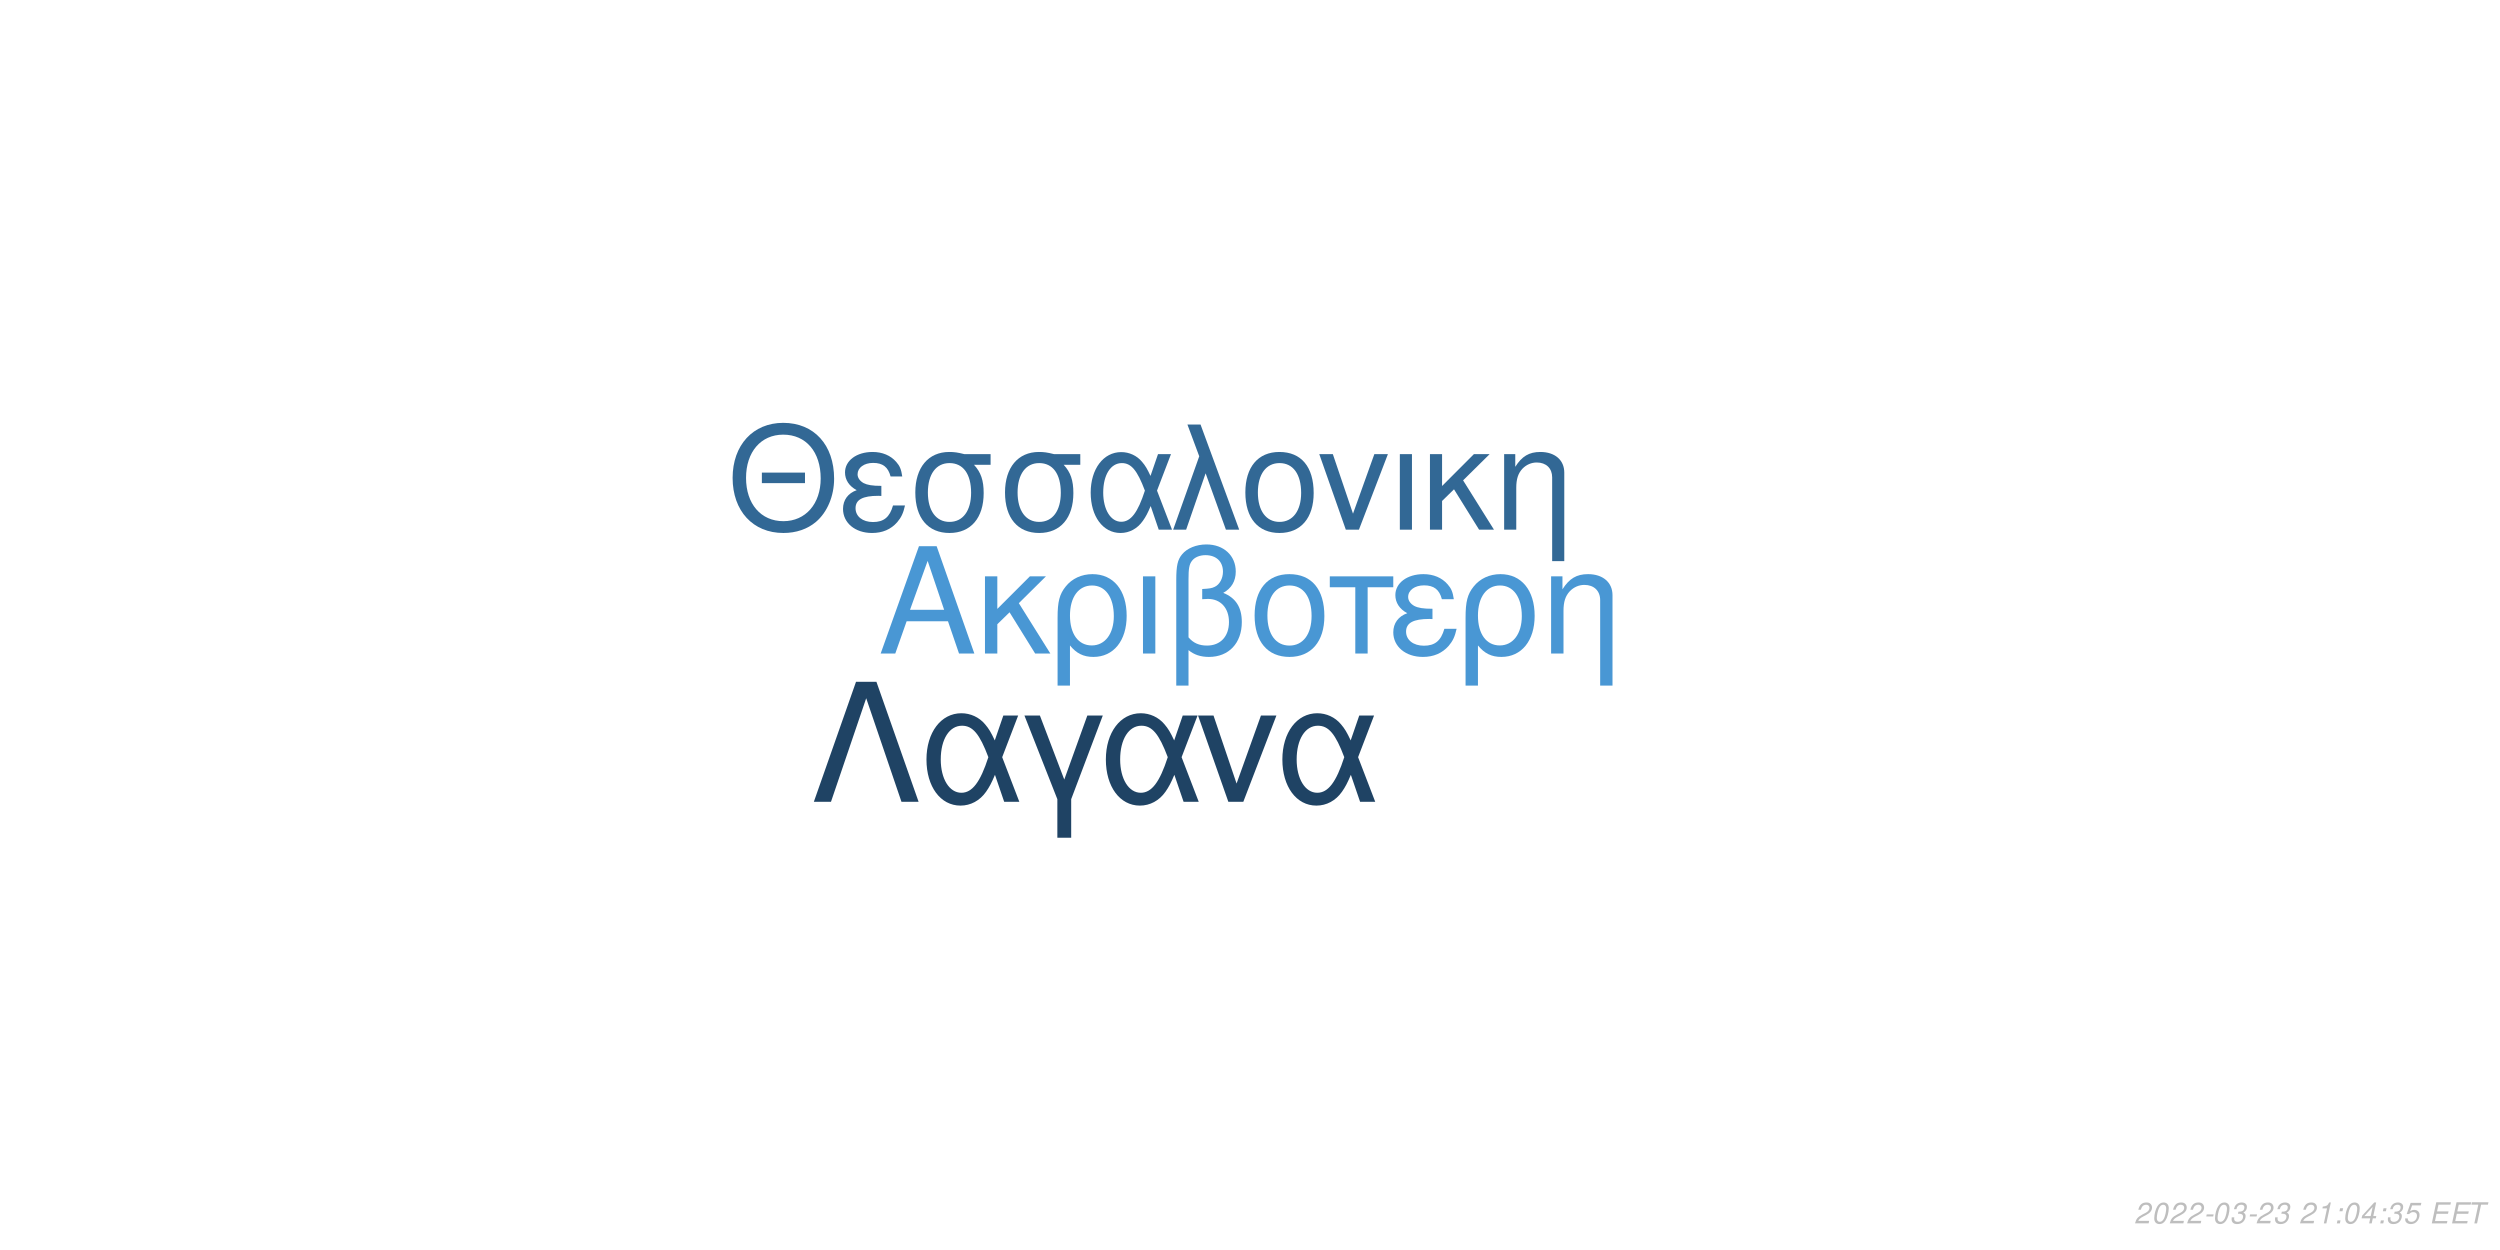
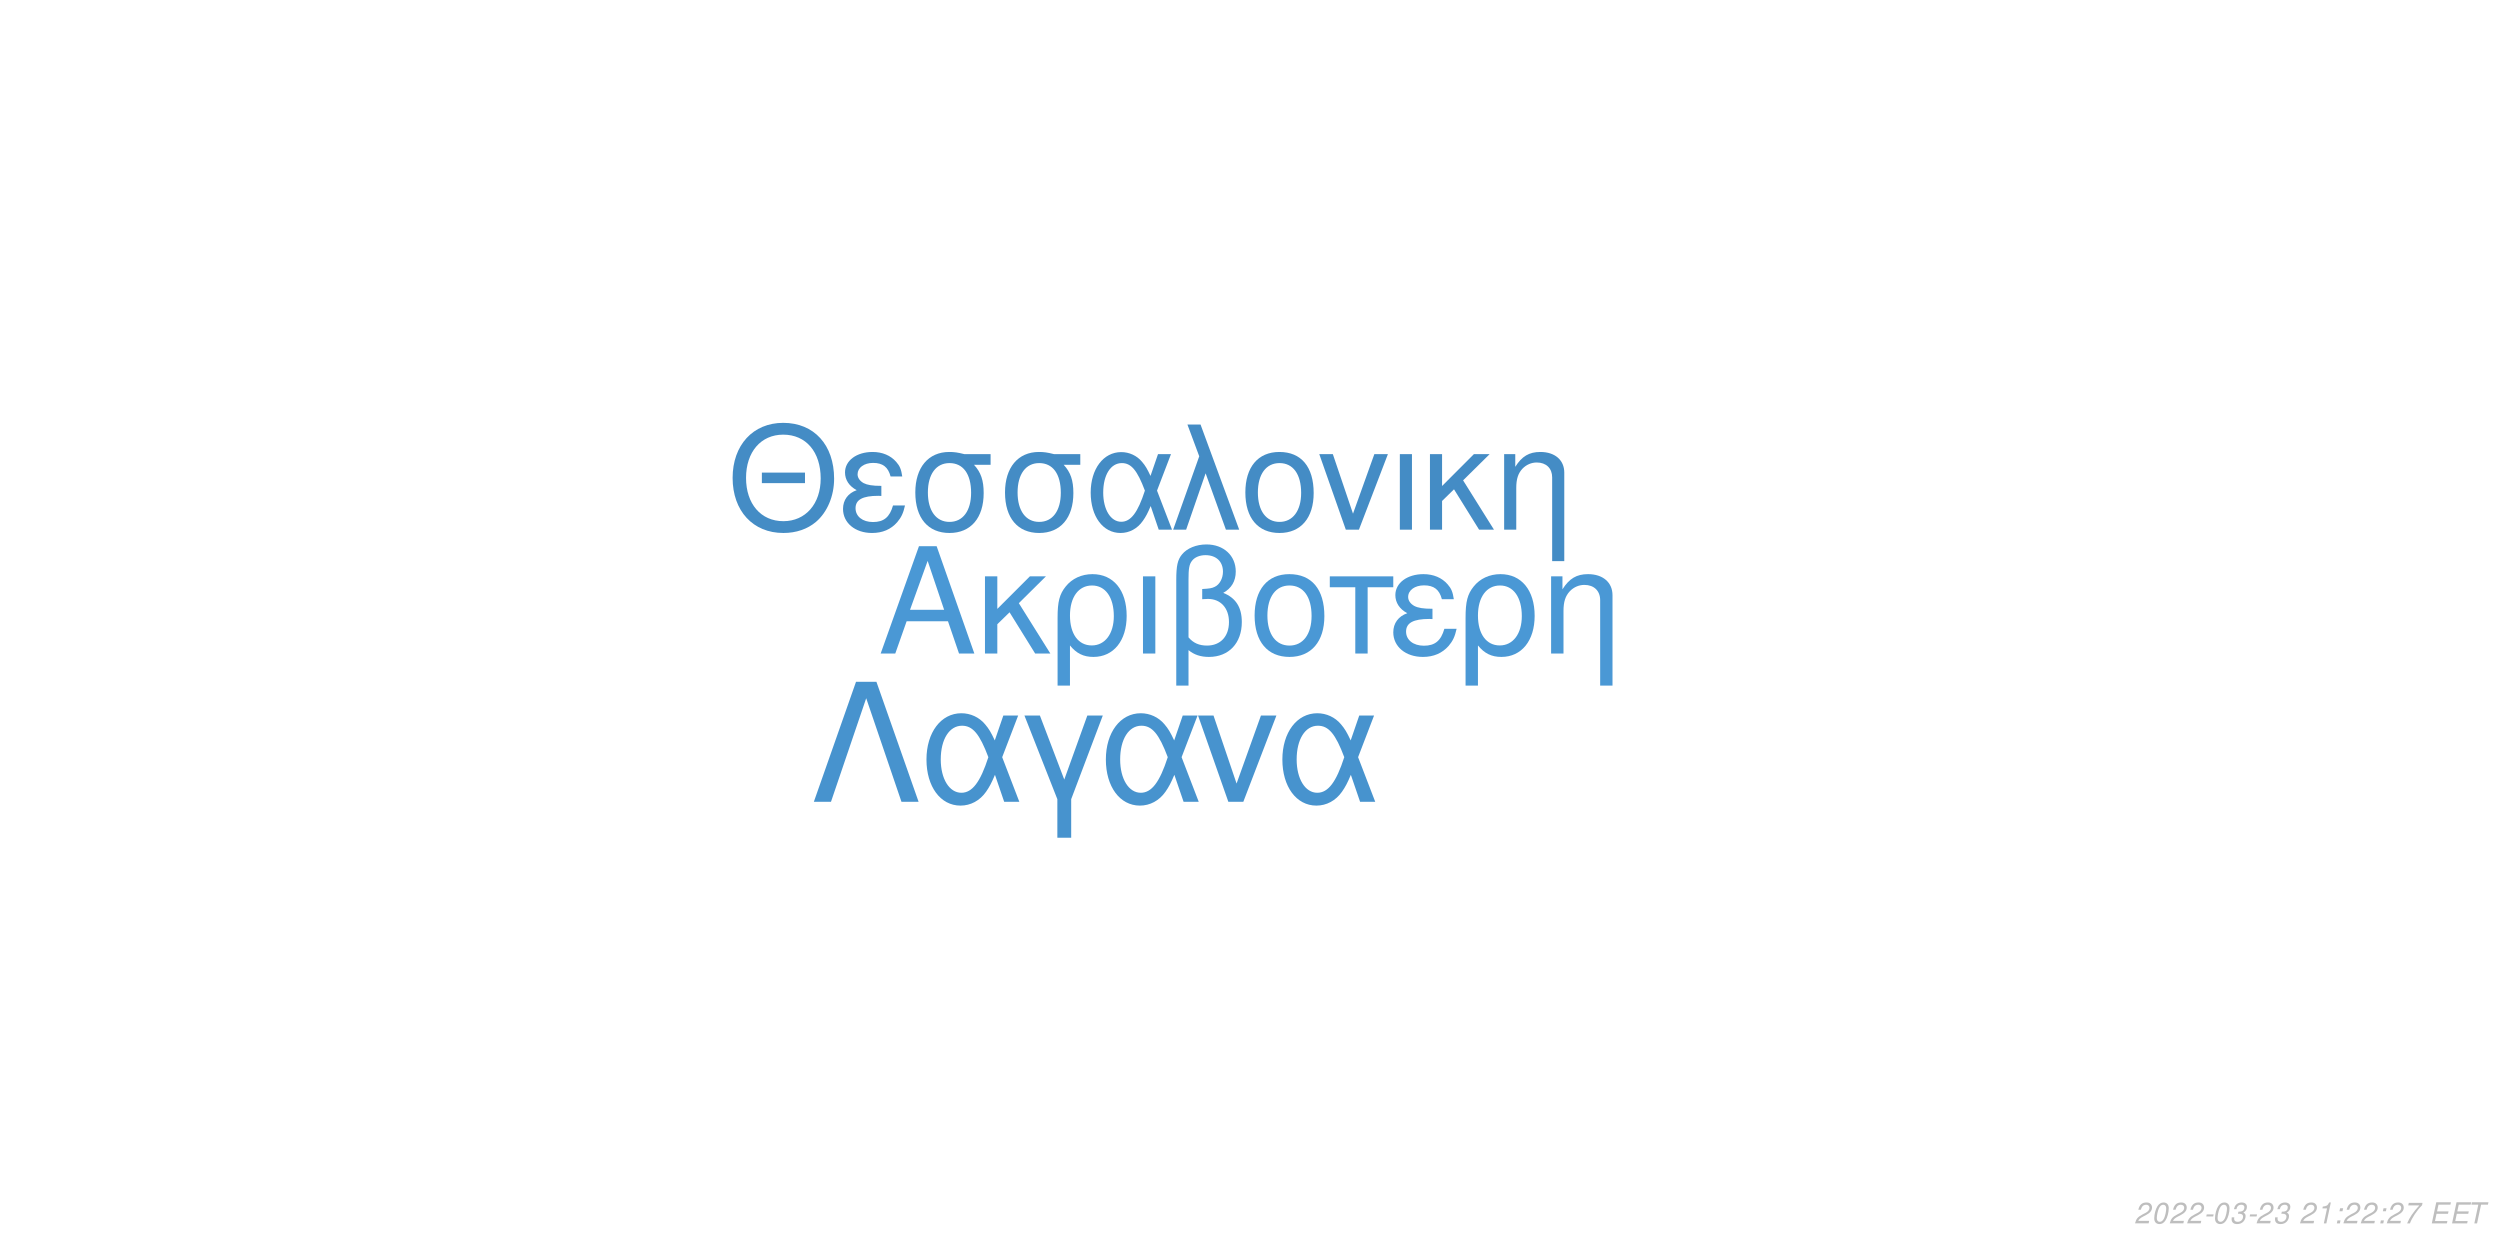
<svg xmlns="http://www.w3.org/2000/svg" xmlns:xlink="http://www.w3.org/1999/xlink" width="864pt" height="432pt" viewBox="0 0 864 432" version="1.1">
  <defs>
    <g>
      <symbol overflow="visible" id="glyph0-0">
        <path style="stroke:none;" d="" />
      </symbol>
      <symbol overflow="visible" id="glyph0-1">
        <path style="stroke:none;" d="M 24.125 -11.141 L 27.938 0 L 33.234 0 L 20.203 -37.094 L 14.094 -37.094 L 0.859 0 L 5.906 0 L 9.828 -11.141 Z M 22.797 -15.109 L 11 -15.109 L 17.094 -32.016 Z M 22.797 -15.109 " />
      </symbol>
      <symbol overflow="visible" id="glyph0-2">
        <path style="stroke:none;" d="M 7.172 -15.422 L 7.172 -26.672 L 2.906 -26.672 L 2.906 0 L 7.172 0 L 7.172 -10.125 L 11.406 -14.25 L 20.25 0 L 25.5 0 L 14.609 -17.406 L 23.969 -26.672 L 18.422 -26.672 Z M 7.172 -15.422 " />
      </symbol>
      <symbol overflow="visible" id="glyph0-3">
        <path style="stroke:none;" d="M 3 11.094 L 7.281 11.094 L 7.281 -2.797 C 9.516 -0.047 11.953 1.172 15.375 1.172 C 22.344 1.172 26.875 -4.422 26.875 -13.031 C 26.875 -21.891 22.297 -27.438 15.062 -27.438 C 11.297 -27.438 7.984 -25.906 5.797 -23.156 C 3.672 -20.516 3 -17.969 3 -12.359 Z M 14.906 -23.516 C 19.547 -23.516 22.438 -19.438 22.438 -12.922 C 22.438 -6.812 19.391 -2.797 14.812 -2.797 C 10.172 -2.797 7.281 -6.766 7.281 -13.125 C 7.281 -19.484 10.234 -23.516 14.906 -23.516 Z M 14.906 -23.516 " />
      </symbol>
      <symbol overflow="visible" id="glyph0-4">
        <path style="stroke:none;" d="M 3.516 0 L 7.781 0 L 7.781 -26.672 L 3.516 -26.672 Z M 3.516 0 " />
      </symbol>
      <symbol overflow="visible" id="glyph0-5">
        <path style="stroke:none;" d="M 4.016 11.094 L 8.25 11.094 L 8.25 -1.172 C 10.172 0.406 12.422 1.172 15.312 1.172 C 22.188 1.172 26.672 -3.609 26.672 -10.891 C 26.672 -15.984 24.578 -19.234 20.25 -20.969 C 23.109 -22.547 24.578 -25.031 24.578 -28.344 C 24.578 -33.844 20.406 -37.703 14.453 -37.703 C 10.938 -37.703 7.734 -36.391 6 -34.25 C 4.484 -32.422 4.016 -30.328 4.016 -25.391 Z M 8.25 -25.656 C 8.25 -29.359 8.5 -30.844 9.469 -32.062 C 10.375 -33.281 12.156 -34 14.094 -34 C 17.812 -34 20.156 -31.812 20.156 -28.297 C 20.156 -25.953 18.984 -23.812 17.297 -23.047 C 16.281 -22.547 15.469 -22.438 12.984 -22.297 L 12.984 -18.781 C 13.734 -18.828 14.344 -18.875 14.969 -18.875 C 19.344 -18.875 22.234 -15.719 22.234 -10.891 C 22.234 -5.906 19.281 -2.75 14.656 -2.75 C 11.953 -2.75 9.922 -3.609 8.25 -5.594 Z M 8.25 -25.656 " />
      </symbol>
      <symbol overflow="visible" id="glyph0-6">
        <path style="stroke:none;" d="M 14.094 -27.438 C 6.562 -27.438 2.094 -22.094 2.094 -13.125 C 2.094 -4.125 6.562 1.172 14.141 1.172 C 21.672 1.172 26.203 -4.172 26.203 -12.922 C 26.203 -22.188 21.828 -27.438 14.094 -27.438 Z M 14.141 -23.516 C 18.938 -23.516 21.781 -19.594 21.781 -12.984 C 21.781 -6.672 18.828 -2.75 14.141 -2.75 C 9.422 -2.75 6.516 -6.672 6.516 -13.125 C 6.516 -19.594 9.422 -23.516 14.141 -23.516 Z M 14.141 -23.516 " />
      </symbol>
      <symbol overflow="visible" id="glyph0-7">
        <path style="stroke:none;" d="M 7.891 0 L 12.156 0 L 12.156 -22.906 L 21.016 -22.906 L 21.016 -26.672 L -0.922 -26.672 L -0.922 -22.906 L 7.891 -22.906 Z M 7.891 0 " />
      </symbol>
      <symbol overflow="visible" id="glyph0-8">
        <path style="stroke:none;" d="M 14.562 -15.469 C 11.344 -15.469 9.562 -15.781 8.297 -16.438 C 6.922 -17.203 6.156 -18.328 6.156 -19.547 C 6.156 -21.891 8.453 -23.562 11.656 -23.562 C 15.062 -23.562 16.953 -22.094 17.812 -18.781 L 21.938 -18.781 C 21.578 -21.266 21.062 -22.5 19.797 -23.922 C 17.812 -26.203 14.906 -27.438 11.453 -27.438 C 5.797 -27.438 1.734 -24.375 1.734 -20.203 C 1.734 -17.609 3.156 -15.375 5.859 -13.938 C 2.797 -12.875 1.016 -10.484 1.016 -7.328 C 1.016 -2.391 5.297 1.172 11.25 1.172 C 14.969 1.172 17.906 -0.109 20.156 -2.641 C 21.578 -4.328 22.297 -5.797 22.906 -8.547 L 18.672 -8.547 C 17.5 -4.422 15.422 -2.703 11.609 -2.703 C 7.938 -2.703 5.438 -4.688 5.438 -7.578 C 5.438 -10.578 7.938 -11.953 13.484 -11.953 C 13.641 -11.953 14.094 -11.953 14.562 -11.906 Z M 14.562 -15.469 " />
      </symbol>
      <symbol overflow="visible" id="glyph0-9">
        <path style="stroke:none;" d="M 3.562 -26.672 L 3.562 0 L 7.844 0 L 7.844 -14.703 C 7.844 -17.906 8.5 -19.891 10.031 -21.531 C 11.406 -22.953 13.188 -23.719 15.062 -23.719 C 18.375 -23.719 20.516 -21.672 20.516 -18.469 L 20.516 11.094 L 24.781 11.094 L 24.781 -20.156 C 24.781 -24.578 21.469 -27.438 16.328 -27.438 C 12.359 -27.438 9.828 -25.906 7.484 -22.188 L 7.484 -26.672 Z M 3.562 -26.672 " />
      </symbol>
      <symbol overflow="visible" id="glyph1-0">
        <path style="stroke:none;" d="" />
      </symbol>
      <symbol overflow="visible" id="glyph1-1">
        <path style="stroke:none;" d="M 26.859 -19.734 L 11.953 -19.734 L 11.953 -16.094 L 26.859 -16.094 Z M 19.328 -36.922 C 8.922 -36.922 1.844 -29.25 1.844 -17.891 C 1.844 -6.484 8.875 1.141 19.391 1.141 C 23.812 1.141 27.703 -0.203 30.641 -2.688 C 34.578 -6.031 36.922 -11.656 36.922 -17.594 C 36.922 -29.297 30 -36.922 19.328 -36.922 Z M 19.328 -32.844 C 27.203 -32.844 32.281 -26.906 32.281 -17.688 C 32.281 -8.922 27.062 -2.938 19.391 -2.938 C 11.609 -2.938 6.484 -8.922 6.484 -17.891 C 6.484 -26.859 11.609 -32.844 19.328 -32.844 Z M 19.328 -32.844 " />
      </symbol>
      <symbol overflow="visible" id="glyph1-2">
        <path style="stroke:none;" d="M 14.25 -15.141 C 11.109 -15.141 9.375 -15.453 8.125 -16.094 C 6.781 -16.844 6.031 -17.938 6.031 -19.141 C 6.031 -21.422 8.266 -23.078 11.406 -23.078 C 14.75 -23.078 16.594 -21.625 17.438 -18.391 L 21.469 -18.391 C 21.125 -20.828 20.625 -22.031 19.391 -23.422 C 17.438 -25.656 14.594 -26.859 11.219 -26.859 C 5.688 -26.859 1.688 -23.875 1.688 -19.781 C 1.688 -17.234 3.094 -15.047 5.734 -13.656 C 2.734 -12.609 1 -10.266 1 -7.172 C 1 -2.344 5.188 1.141 11.016 1.141 C 14.656 1.141 17.547 -0.094 19.734 -2.594 C 21.125 -4.234 21.828 -5.688 22.422 -8.375 L 18.281 -8.375 C 17.141 -4.328 15.094 -2.641 11.359 -2.641 C 7.766 -2.641 5.328 -4.578 5.328 -7.422 C 5.328 -10.359 7.766 -11.703 13.203 -11.703 C 13.359 -11.703 13.797 -11.703 14.25 -11.656 Z M 14.25 -15.141 " />
      </symbol>
      <symbol overflow="visible" id="glyph1-3">
        <path style="stroke:none;" d="M 29 -26.109 L 19.938 -26.109 C 17.594 -26.703 16.438 -26.859 14.703 -26.859 C 7.469 -26.859 2.984 -21.469 2.984 -12.859 C 2.984 -4.031 7.375 1.141 14.797 1.141 C 22.172 1.141 26.609 -4.078 26.609 -12.656 C 26.609 -17.047 25.656 -19.828 23.266 -22.422 L 29 -22.422 Z M 14.797 -23.016 C 19.531 -23.016 22.266 -19.234 22.266 -12.75 C 22.266 -6.531 19.438 -2.688 14.797 -2.688 C 10.172 -2.688 7.328 -6.531 7.328 -12.859 C 7.328 -19.188 10.172 -23.016 14.797 -23.016 Z M 14.797 -23.016 " />
      </symbol>
      <symbol overflow="visible" id="glyph1-4">
        <path style="stroke:none;" d="M 29.344 -26.109 L 24.859 -26.109 L 22.266 -18.578 C 21.125 -21.031 20.484 -22.125 19.328 -23.469 C 17.547 -25.609 14.906 -26.812 12.156 -26.812 C 5.984 -26.812 1.594 -20.984 1.594 -12.812 C 1.594 -4.578 5.828 1.141 11.906 1.141 C 14.953 1.141 17.734 -0.344 19.625 -3.047 C 20.672 -4.531 21.281 -5.688 22.328 -8.172 L 25.109 0 L 29.703 0 L 24.516 -13.5 Z M 20.328 -13.5 C 17.891 -5.922 15.453 -2.734 12.156 -2.734 C 8.516 -2.734 5.922 -6.922 5.922 -12.812 C 5.922 -18.938 8.516 -23.016 12.359 -23.016 C 15.594 -23.016 17.688 -20.531 20.328 -13.5 Z M 20.328 -13.5 " />
      </symbol>
      <symbol overflow="visible" id="glyph1-5">
        <path style="stroke:none;" d="M 1.094 0 L 5.578 0 L 12.312 -19.484 L 19.328 0 L 23.922 0 L 10.562 -36.328 L 6.031 -36.328 L 10.109 -25.359 Z M 1.094 0 " />
      </symbol>
      <symbol overflow="visible" id="glyph1-6">
        <path style="stroke:none;" d="M 13.797 -26.859 C 6.422 -26.859 2.047 -21.625 2.047 -12.859 C 2.047 -4.031 6.422 1.141 13.859 1.141 C 21.234 1.141 25.656 -4.078 25.656 -12.656 C 25.656 -21.719 21.375 -26.859 13.797 -26.859 Z M 13.859 -23.016 C 18.531 -23.016 21.328 -19.188 21.328 -12.703 C 21.328 -6.531 18.438 -2.688 13.859 -2.688 C 9.219 -2.688 6.375 -6.531 6.375 -12.859 C 6.375 -19.188 9.219 -23.016 13.859 -23.016 Z M 13.859 -23.016 " />
      </symbol>
      <symbol overflow="visible" id="glyph1-7">
        <path style="stroke:none;" d="M 14.297 0 L 24.312 -26.109 L 19.625 -26.109 L 12.25 -5.531 L 5.281 -26.109 L 0.594 -26.109 L 9.766 0 Z M 14.297 0 " />
      </symbol>
      <symbol overflow="visible" id="glyph1-8">
        <path style="stroke:none;" d="M 3.438 0 L 7.625 0 L 7.625 -26.109 L 3.438 -26.109 Z M 3.438 0 " />
      </symbol>
      <symbol overflow="visible" id="glyph1-9">
        <path style="stroke:none;" d="M 7.031 -15.094 L 7.031 -26.109 L 2.844 -26.109 L 2.844 0 L 7.031 0 L 7.031 -9.922 L 11.156 -13.953 L 19.828 0 L 24.969 0 L 14.297 -17.047 L 23.469 -26.109 L 18.031 -26.109 Z M 7.031 -15.094 " />
      </symbol>
      <symbol overflow="visible" id="glyph1-10">
        <path style="stroke:none;" d="M 3.484 -26.109 L 3.484 0 L 7.672 0 L 7.672 -14.406 C 7.672 -17.547 8.328 -19.484 9.812 -21.078 C 11.156 -22.469 12.906 -23.219 14.75 -23.219 C 17.984 -23.219 20.078 -21.234 20.078 -18.094 L 20.078 10.859 L 24.266 10.859 L 24.266 -19.734 C 24.266 -24.062 21.031 -26.859 16 -26.859 C 12.109 -26.859 9.609 -25.359 7.328 -21.719 L 7.328 -26.109 Z M 3.484 -26.109 " />
      </symbol>
      <symbol overflow="visible" id="glyph2-0">
        <path style="stroke:none;" d="" />
      </symbol>
      <symbol overflow="visible" id="glyph2-1">
        <path style="stroke:none;" d="M 22.531 -41.484 L 15.484 -41.484 L 0.906 0 L 6.828 0 L 19 -35.797 L 31.188 0 L 37.109 0 Z M 22.531 -41.484 " />
      </symbol>
      <symbol overflow="visible" id="glyph2-2">
        <path style="stroke:none;" d="M 33.516 -29.812 L 28.391 -29.812 L 25.438 -21.219 C 24.125 -24.016 23.391 -25.266 22.078 -26.797 C 20.031 -29.25 17.016 -30.609 13.891 -30.609 C 6.828 -30.609 1.828 -23.953 1.828 -14.625 C 1.828 -5.234 6.656 1.312 13.594 1.312 C 17.078 1.312 20.266 -0.391 22.422 -3.469 C 23.609 -5.172 24.297 -6.484 25.5 -9.328 L 28.688 0 L 33.922 0 L 28 -15.422 Z M 23.219 -15.422 C 20.422 -6.766 17.641 -3.125 13.891 -3.125 C 9.734 -3.125 6.766 -7.906 6.766 -14.625 C 6.766 -21.625 9.734 -26.297 14.109 -26.297 C 17.812 -26.297 20.203 -23.453 23.219 -15.422 Z M 23.219 -15.422 " />
      </symbol>
      <symbol overflow="visible" id="glyph2-3">
        <path style="stroke:none;" d="M 12.062 12.406 L 16.844 12.406 L 16.844 -0.906 L 27.766 -29.812 L 22.422 -29.812 L 14.453 -7.688 L 6.031 -29.812 L 0.688 -29.812 L 12.062 -0.906 Z M 12.062 12.406 " />
      </symbol>
      <symbol overflow="visible" id="glyph2-4">
        <path style="stroke:none;" d="M 16.328 0 L 27.766 -29.812 L 22.422 -29.812 L 14 -6.312 L 6.031 -29.812 L 0.688 -29.812 L 11.156 0 Z M 16.328 0 " />
      </symbol>
      <symbol overflow="visible" id="glyph3-0">
        <path style="stroke:none;" d="" />
      </symbol>
      <symbol overflow="visible" id="glyph3-1">
        <path style="stroke:none;" d="M 5.234 -0.875 L 1.469 -0.875 C 1.641 -1.375 2.203 -1.891 3.109 -2.344 L 4.234 -2.938 C 5.562 -3.625 6.219 -4.469 6.219 -5.484 C 6.219 -5.938 6.062 -6.359 5.797 -6.656 C 5.469 -7.047 4.984 -7.234 4.312 -7.234 C 2.766 -7.234 1.891 -6.453 1.484 -4.734 L 2.375 -4.734 C 2.484 -5.188 2.609 -5.484 2.797 -5.75 C 3.094 -6.203 3.609 -6.453 4.188 -6.453 C 4.891 -6.453 5.344 -6.031 5.344 -5.375 C 5.344 -4.703 4.859 -4.094 4.016 -3.656 L 2.984 -3.125 C 1.234 -2.188 0.797 -1.656 0.344 -0.016 L 5.047 -0.016 Z M 5.234 -0.875 " />
      </symbol>
      <symbol overflow="visible" id="glyph3-2">
        <path style="stroke:none;" d="M 4.203 -7.234 C 3.375 -7.234 2.688 -6.812 2.125 -5.984 C 1.484 -5.047 0.984 -3.188 0.984 -1.734 C 0.984 -1.109 1.172 -0.562 1.484 -0.266 C 1.797 0.047 2.281 0.234 2.766 0.234 C 3.625 0.234 4.281 -0.156 4.859 -1.016 C 5.516 -1.953 6 -3.797 6 -5.266 C 6 -6.5 5.328 -7.234 4.203 -7.234 Z M 4.094 -6.453 C 4.734 -6.453 5.125 -5.984 5.125 -5.156 C 5.125 -4.203 4.781 -2.625 4.406 -1.812 C 3.984 -0.938 3.516 -0.547 2.875 -0.547 C 2.25 -0.547 1.875 -1.031 1.875 -1.828 C 1.875 -2.797 2.203 -4.344 2.594 -5.203 C 2.984 -6.047 3.453 -6.453 4.094 -6.453 Z M 4.094 -6.453 " />
      </symbol>
      <symbol overflow="visible" id="glyph3-3">
        <path style="stroke:none;" d="M 3.516 -3.125 L 1.125 -3.125 L 0.969 -2.406 L 3.359 -2.406 Z M 3.516 -3.125 " />
      </symbol>
      <symbol overflow="visible" id="glyph3-4">
        <path style="stroke:none;" d="M 2.922 -3.312 C 3.125 -3.344 3.234 -3.344 3.375 -3.344 C 4.203 -3.344 4.688 -3 4.688 -2.406 C 4.688 -1.312 3.906 -0.547 2.781 -0.547 C 2.047 -0.547 1.594 -0.938 1.594 -1.562 C 1.594 -1.719 1.609 -1.844 1.656 -2.094 L 0.766 -2.094 C 0.734 -1.797 0.719 -1.641 0.719 -1.469 C 0.719 -0.375 1.406 0.234 2.641 0.234 C 3.547 0.234 4.297 -0.078 4.812 -0.656 C 5.266 -1.156 5.562 -1.875 5.562 -2.547 C 5.562 -3.125 5.344 -3.453 4.797 -3.734 C 5.641 -4.234 6.016 -4.844 6.016 -5.734 C 6.016 -6.656 5.312 -7.234 4.203 -7.234 C 3.375 -7.234 2.672 -6.938 2.188 -6.375 C 1.891 -6.031 1.703 -5.641 1.516 -4.906 L 2.391 -4.906 C 2.5 -5.359 2.594 -5.594 2.734 -5.812 C 3.047 -6.234 3.516 -6.453 4.078 -6.453 C 4.734 -6.453 5.141 -6.125 5.141 -5.578 C 5.141 -5.188 5.016 -4.797 4.797 -4.547 C 4.516 -4.234 4 -4.062 3.266 -4.062 L 3.078 -4.062 Z M 2.922 -3.312 " />
      </symbol>
      <symbol overflow="visible" id="glyph3-5">
        <path style="stroke:none;" d="" />
      </symbol>
      <symbol overflow="visible" id="glyph3-6">
        <path style="stroke:none;" d="M 3.703 -5.188 L 2.594 0 L 3.469 0 L 5.016 -7.234 L 4.438 -7.234 C 3.906 -6.156 3.688 -6.016 2.234 -5.812 L 2.109 -5.188 Z M 3.703 -5.188 " />
      </symbol>
      <symbol overflow="visible" id="glyph3-7">
        <path style="stroke:none;" d="M 2.359 -1.031 L 1.312 -1.031 L 1.094 0 L 2.141 0 Z M 3.266 -5.234 L 2.219 -5.234 L 2 -4.203 L 3.047 -4.203 Z M 3.266 -5.234 " />
      </symbol>
      <symbol overflow="visible" id="glyph3-8">
-         <path style="stroke:none;" d="M 3.625 -1.75 L 3.266 0 L 4.141 0 L 4.516 -1.75 L 5.562 -1.75 L 5.734 -2.531 L 4.688 -2.531 L 5.688 -7.234 L 5.016 -7.234 L 0.844 -2.672 L 0.641 -1.75 Z M 3.797 -2.531 L 1.594 -2.531 L 4.469 -5.703 Z M 3.797 -2.531 " />
+         <path style="stroke:none;" d="M 6.703 -7.094 L 1.953 -7.094 L 1.766 -6.219 L 5.594 -6.219 C 3.344 -3.688 2.266 -2.109 1.375 0 L 2.344 0 C 3.031 -1.906 4.828 -4.594 6.547 -6.281 Z M 6.703 -7.094 " />
      </symbol>
      <symbol overflow="visible" id="glyph3-9">
-         <path style="stroke:none;" d="M 6.297 -7.094 L 2.594 -7.094 L 1.234 -3.234 L 2.047 -3.234 C 2.656 -3.766 2.938 -3.906 3.531 -3.906 C 4.328 -3.906 4.797 -3.453 4.797 -2.688 C 4.797 -1.438 3.969 -0.547 2.828 -0.547 C 2.031 -0.547 1.609 -0.938 1.578 -1.734 L 0.703 -1.734 L 0.703 -1.516 C 0.703 -0.938 0.844 -0.547 1.188 -0.266 C 1.562 0.062 2.078 0.234 2.703 0.234 C 3.656 0.234 4.391 -0.156 4.984 -0.922 C 5.422 -1.5 5.672 -2.234 5.672 -2.953 C 5.672 -4 4.938 -4.672 3.812 -4.672 C 3.328 -4.672 2.906 -4.547 2.406 -4.234 L 3.109 -6.219 L 6.109 -6.219 Z M 6.297 -7.094 " />
+         <path style="stroke:none;" d="M 2.547 -3.312 L 6.5 -3.312 L 6.688 -4.141 L 2.719 -4.141 L 3.219 -6.469 L 7.344 -6.469 L 7.516 -7.297 L 2.453 -7.297 L 0.906 0 L 6.125 0 L 6.297 -0.812 L 2.016 -0.812 Z M 2.547 -3.312 " />
      </symbol>
      <symbol overflow="visible" id="glyph3-10">
-         <path style="stroke:none;" d="M 2.547 -3.312 L 6.5 -3.312 L 6.688 -4.141 L 2.719 -4.141 L 3.219 -6.469 L 7.344 -6.469 L 7.516 -7.297 L 2.453 -7.297 L 0.906 0 L 6.125 0 L 6.297 -0.812 L 2.016 -0.812 Z M 2.547 -3.312 " />
-       </symbol>
-       <symbol overflow="visible" id="glyph3-11">
        <path style="stroke:none;" d="M 4.938 -6.469 L 7.312 -6.469 L 7.484 -7.297 L 1.75 -7.297 L 1.578 -6.469 L 3.984 -6.469 L 2.609 0 L 3.547 0 Z M 4.938 -6.469 " />
      </symbol>
    </g>
  </defs>
  <g id="surface1">
    <rect x="0" y="0" width="864" height="432" style="fill:rgb(100%,100%,100%);fill-opacity:1;stroke:none;" />
-     <g style="fill:rgb(28.627%,59.216%,83.137%);fill-opacity:1;">
+     <g style="fill:rgb(29.02%,59.608%,83.529%);fill-opacity:1;">
      <use xlink:href="#glyph0-1" x="303.5" y="225.861" />
      <use xlink:href="#glyph0-2" x="337.5" y="225.861" />
      <use xlink:href="#glyph0-3" x="362.5" y="225.861" />
      <use xlink:href="#glyph0-4" x="391.5" y="225.861" />
      <use xlink:href="#glyph0-5" x="402.5" y="225.861" />
      <use xlink:href="#glyph0-6" x="431.5" y="225.861" />
      <use xlink:href="#glyph0-7" x="460.5" y="225.861" />
      <use xlink:href="#glyph0-8" x="480.5" y="225.861" />
      <use xlink:href="#glyph0-3" x="503.5" y="225.861" />
      <use xlink:href="#glyph0-9" x="532.5" y="225.861" />
    </g>
-     <g style="fill:rgb(19.608%,40.784%,58.431%);fill-opacity:1;">
+     <g style="fill:rgb(26.667%,54.902%,77.255%);fill-opacity:1;">
      <use xlink:href="#glyph1-1" x="251.348" y="183.058" />
      <use xlink:href="#glyph1-2" x="290.348" y="183.058" />
      <use xlink:href="#glyph1-3" x="313.348" y="183.058" />
      <use xlink:href="#glyph1-3" x="344.348" y="183.058" />
      <use xlink:href="#glyph1-4" x="375.348" y="183.058" />
      <use xlink:href="#glyph1-5" x="404.348" y="183.058" />
      <use xlink:href="#glyph1-6" x="428.348" y="183.058" />
      <use xlink:href="#glyph1-7" x="455.348" y="183.058" />
      <use xlink:href="#glyph1-8" x="480.348" y="183.058" />
      <use xlink:href="#glyph1-9" x="491.348" y="183.058" />
      <use xlink:href="#glyph1-10" x="516.348" y="183.058" />
    </g>
-     <g style="fill:rgb(12.157%,26.275%,39.216%);fill-opacity:1;">
+     <g style="fill:rgb(27.843%,57.647%,80.784%);fill-opacity:1;">
      <use xlink:href="#glyph2-1" x="280.359" y="277.105" />
      <use xlink:href="#glyph2-2" x="318.359" y="277.105" />
      <use xlink:href="#glyph2-3" x="353.359" y="277.105" />
      <use xlink:href="#glyph2-2" x="380.359" y="277.105" />
      <use xlink:href="#glyph2-4" x="413.359" y="277.105" />
      <use xlink:href="#glyph2-2" x="441.359" y="277.105" />
    </g>
    <g style="fill:rgb(74.51%,74.51%,74.51%);fill-opacity:1;">
      <use xlink:href="#glyph3-1" x="737.52" y="422.81" />
      <use xlink:href="#glyph3-2" x="743.52" y="422.81" />
      <use xlink:href="#glyph3-1" x="749.52" y="422.81" />
      <use xlink:href="#glyph3-1" x="755.52" y="422.81" />
      <use xlink:href="#glyph3-3" x="761.52" y="422.81" />
      <use xlink:href="#glyph3-2" x="764.52" y="422.81" />
      <use xlink:href="#glyph3-4" x="770.52" y="422.81" />
      <use xlink:href="#glyph3-3" x="776.52" y="422.81" />
      <use xlink:href="#glyph3-1" x="779.52" y="422.81" />
      <use xlink:href="#glyph3-4" x="785.52" y="422.81" />
      <use xlink:href="#glyph3-5" x="791.52" y="422.81" />
      <use xlink:href="#glyph3-1" x="794.52" y="422.81" />
      <use xlink:href="#glyph3-6" x="800.52" y="422.81" />
      <use xlink:href="#glyph3-7" x="806.52" y="422.81" />
-       <use xlink:href="#glyph3-2" x="809.52" y="422.81" />
-       <use xlink:href="#glyph3-8" x="815.52" y="422.81" />
+       <use xlink:href="#glyph3-1" x="809.52" y="422.81" />
+       <use xlink:href="#glyph3-1" x="815.52" y="422.81" />
      <use xlink:href="#glyph3-7" x="821.52" y="422.81" />
-       <use xlink:href="#glyph3-4" x="824.52" y="422.81" />
-       <use xlink:href="#glyph3-9" x="830.52" y="422.81" />
+       <use xlink:href="#glyph3-1" x="824.52" y="422.81" />
+       <use xlink:href="#glyph3-8" x="830.52" y="422.81" />
      <use xlink:href="#glyph3-5" x="836.52" y="422.81" />
-       <use xlink:href="#glyph3-10" x="839.52" y="422.81" />
-       <use xlink:href="#glyph3-10" x="846.52" y="422.81" />
-       <use xlink:href="#glyph3-11" x="852.52" y="422.81" />
+       <use xlink:href="#glyph3-9" x="839.52" y="422.81" />
+       <use xlink:href="#glyph3-9" x="846.52" y="422.81" />
+       <use xlink:href="#glyph3-10" x="852.52" y="422.81" />
    </g>
  </g>
</svg>
